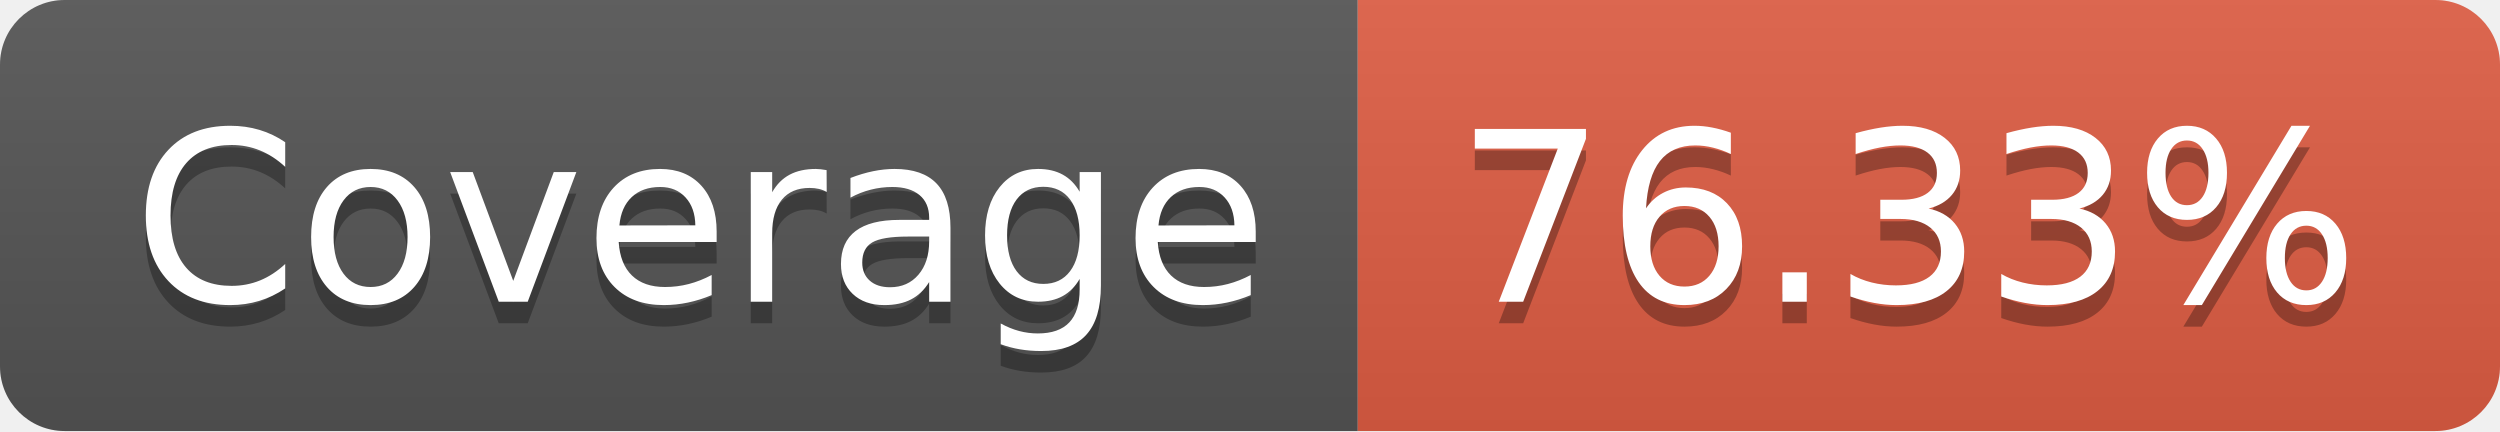
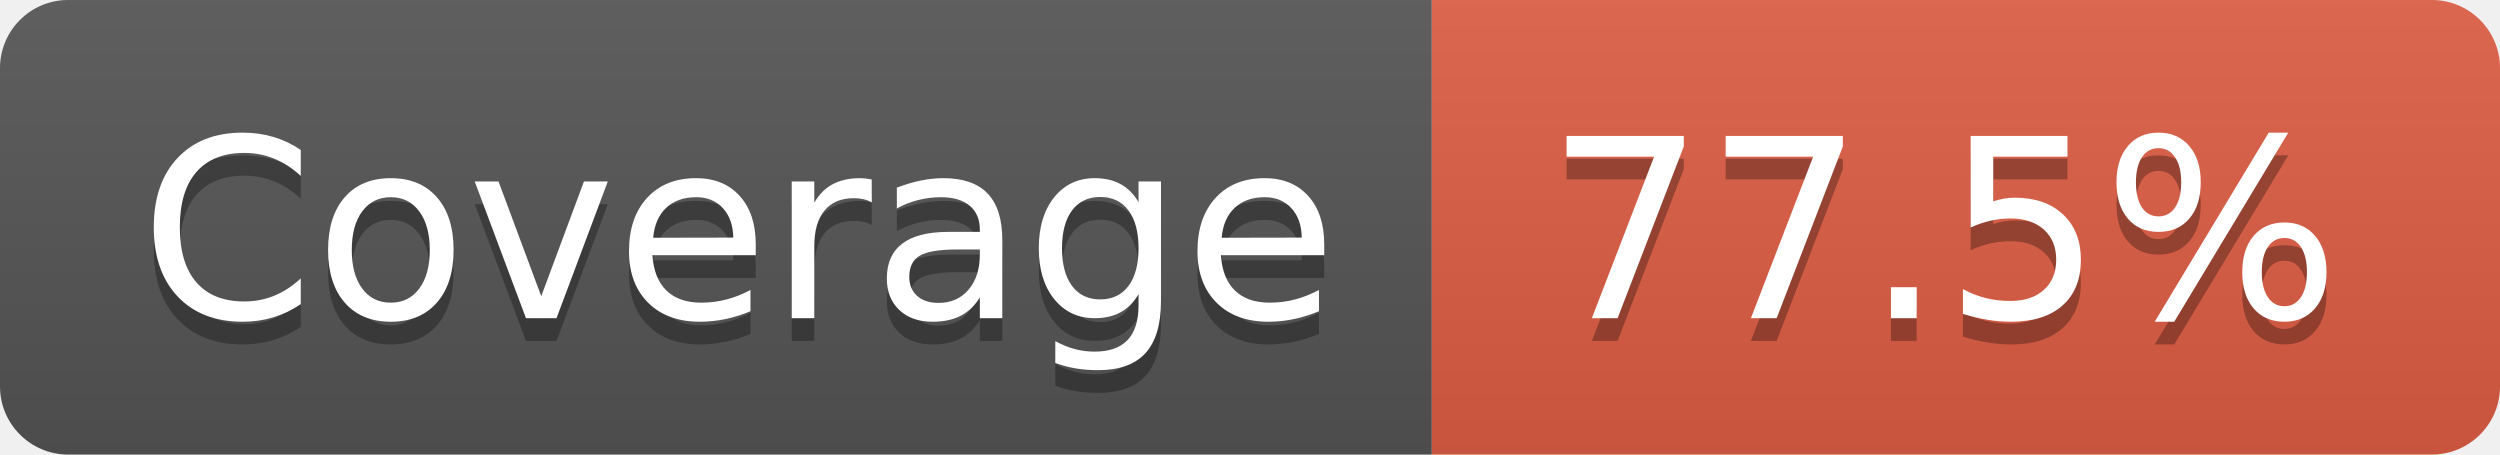
- <svg xmlns="http://www.w3.org/2000/svg" width="116" height="20" role="img" aria-label="Coverage: 76.33%">
+ <svg xmlns="http://www.w3.org/2000/svg" width="110" height="20" role="img" aria-label="Coverage: 77.5%">
  <linearGradient id="s" x2="0" y2="100%">
    <stop offset="0" stop-color="#bbb" stop-opacity=".1" />
    <stop offset="1" stop-opacity=".1" />
  </linearGradient>
  <clipPath id="r">
-     <rect width="116" height="20" rx="3" fill="#fff" />
+     <rect width="110" height="20" rx="3" fill="#fff" />
  </clipPath>
  <g clip-path="url(#r)">
    <rect width="63" height="20" fill="#555" />
-     <rect x="63" width="53" height="20" fill="#e05d44" />
-     <rect width="116" height="20" fill="url(#s)" />
+     <rect x="63" width="47" height="20" fill="#e05d44" />
+     <rect width="110" height="20" fill="url(#s)" />
  </g>
  <g fill="#fff" text-anchor="middle" font-family="Verdana,Geneva,DejaVu Sans,sans-serif" text-rendering="geometricPrecision" font-size="110">
    <text aria-hidden="true" x="325" y="150" fill="#010101" fill-opacity=".3" transform="scale(.1)" textLength="530">Coverage</text>
    <text x="325" y="140" transform="scale(.1)" fill="#fff" textLength="530">Coverage</text>
-     <text aria-hidden="true" x="885" y="150" fill="#010101" fill-opacity=".3" transform="scale(.1)" textLength="430">76.33%</text>
-     <text x="885" y="140" transform="scale(.1)" fill="#fff" textLength="430">76.33%</text>
+     <text aria-hidden="true" x="855" y="150" fill="#010101" fill-opacity=".3" transform="scale(.1)" textLength="370">77.5%</text>
+     <text x="855" y="140" transform="scale(.1)" fill="#fff" textLength="370">77.5%</text>
  </g>
</svg>
